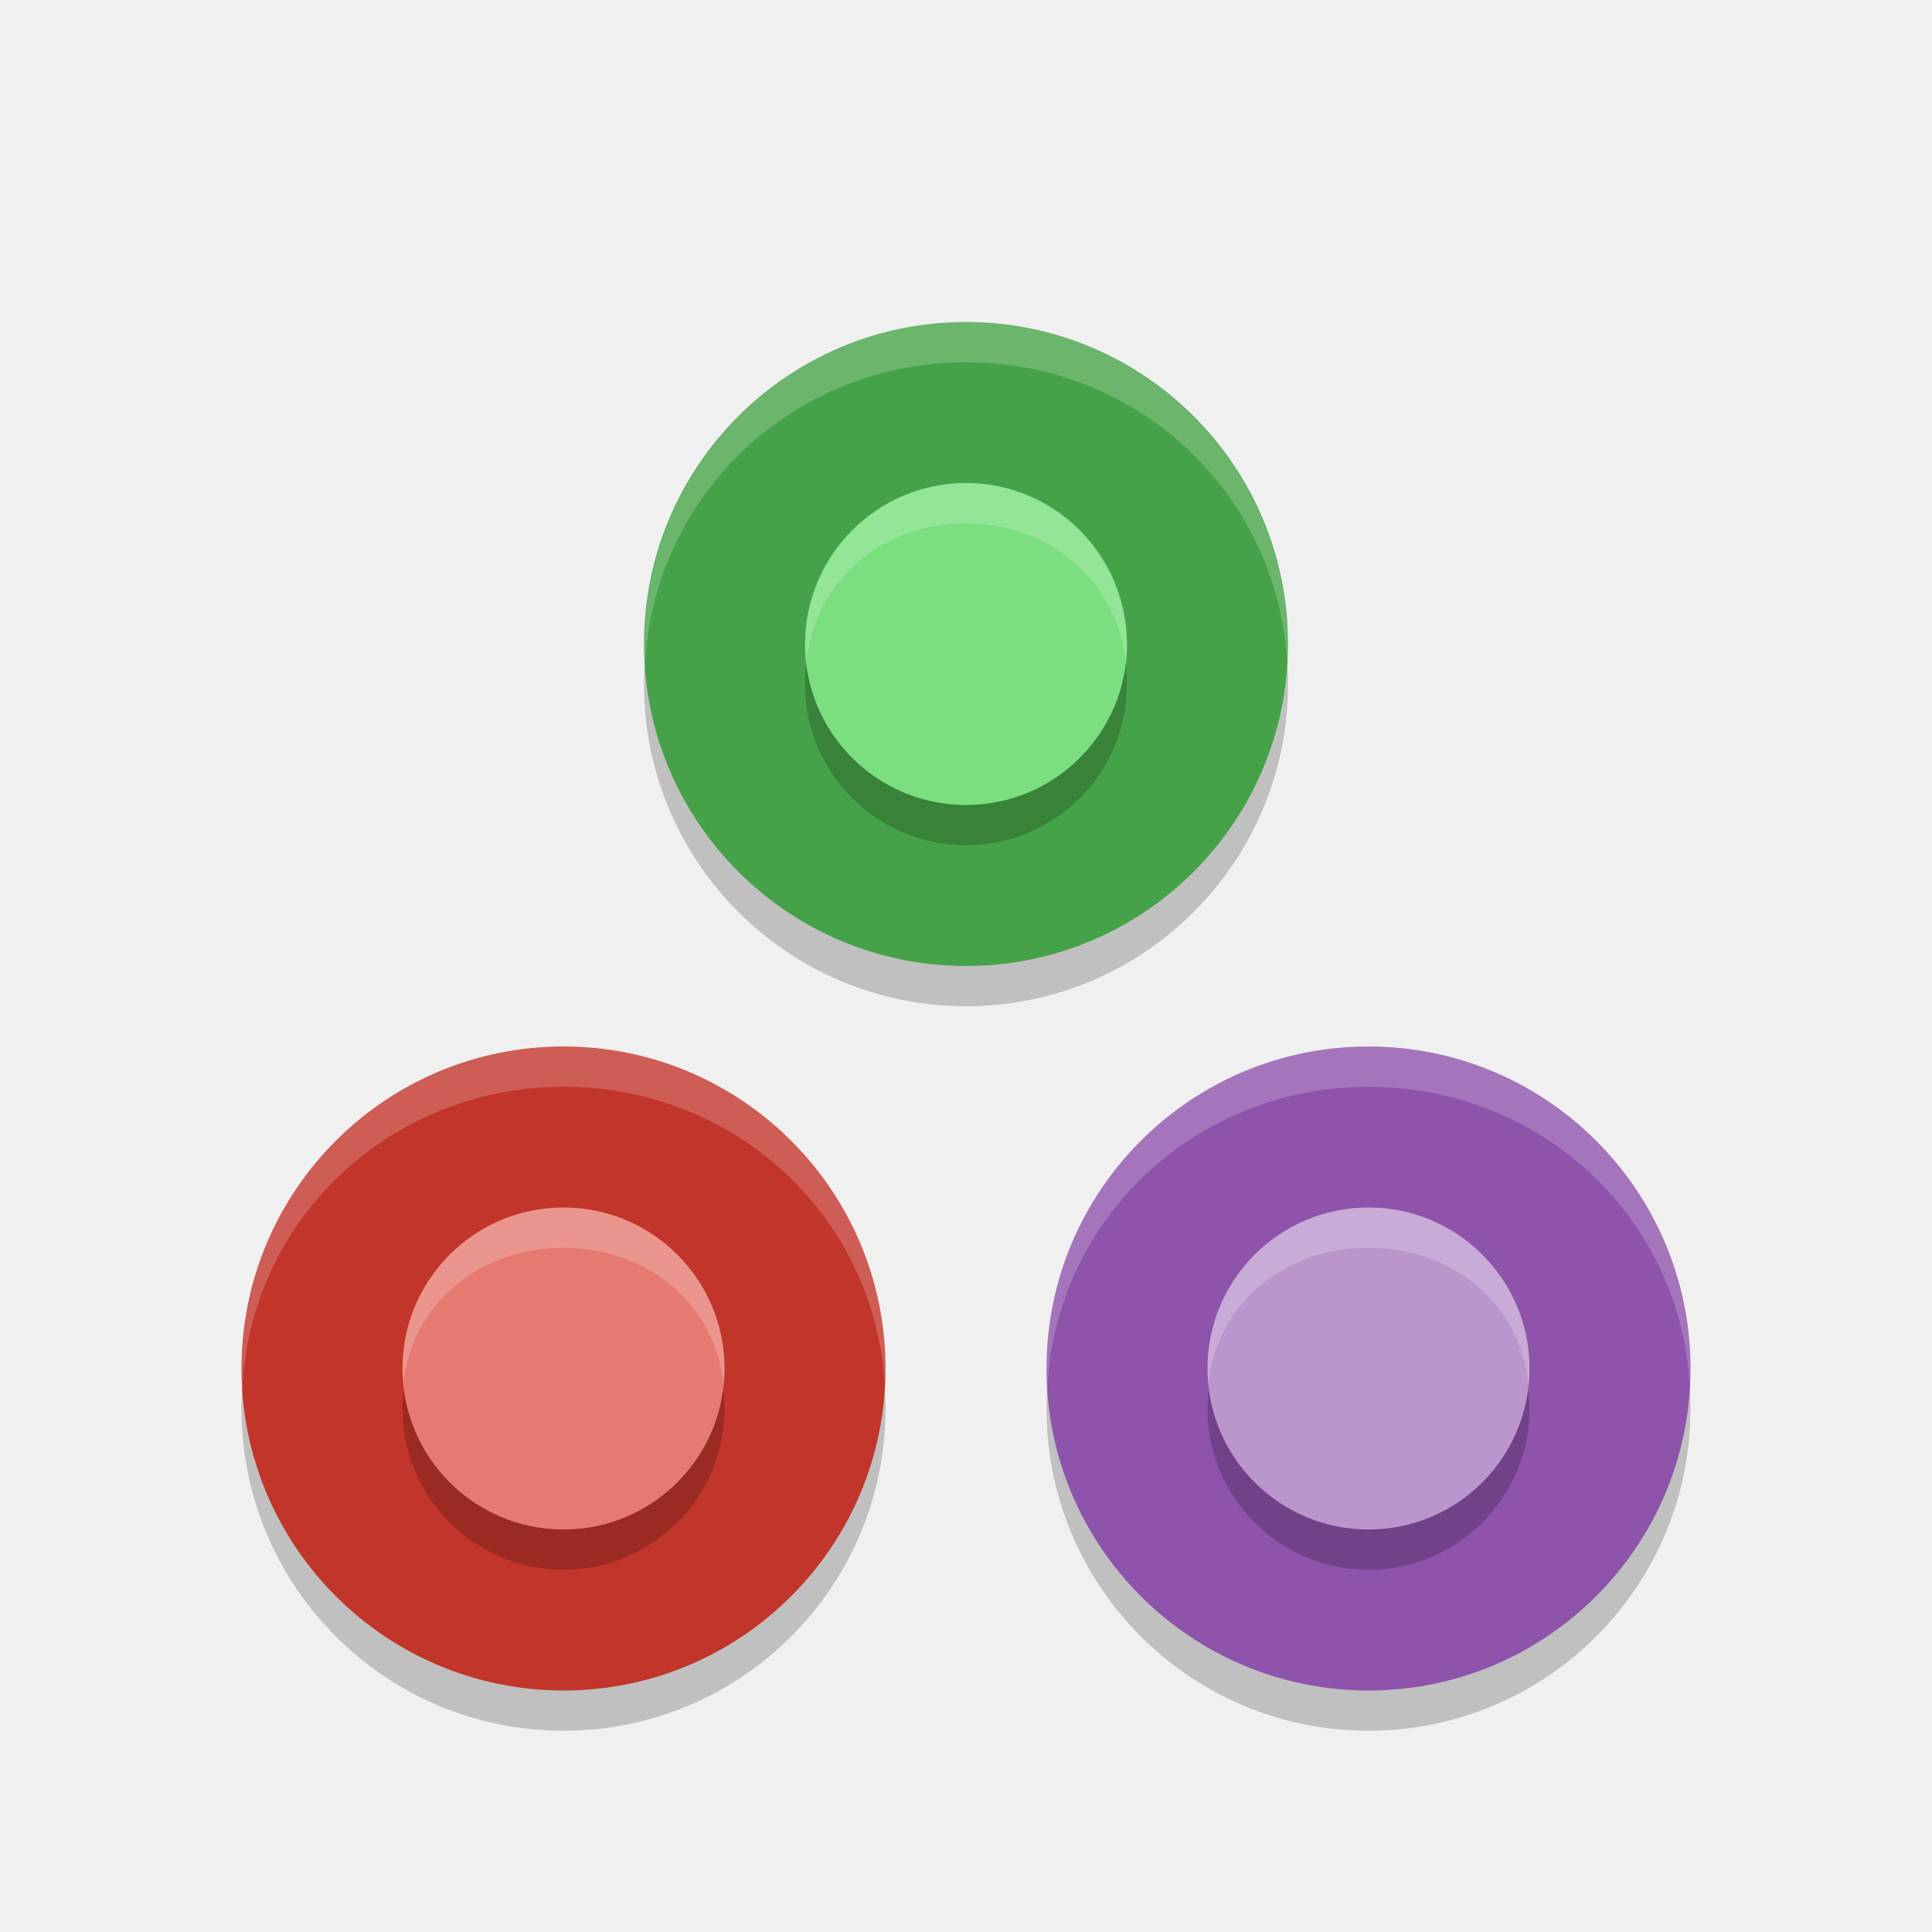
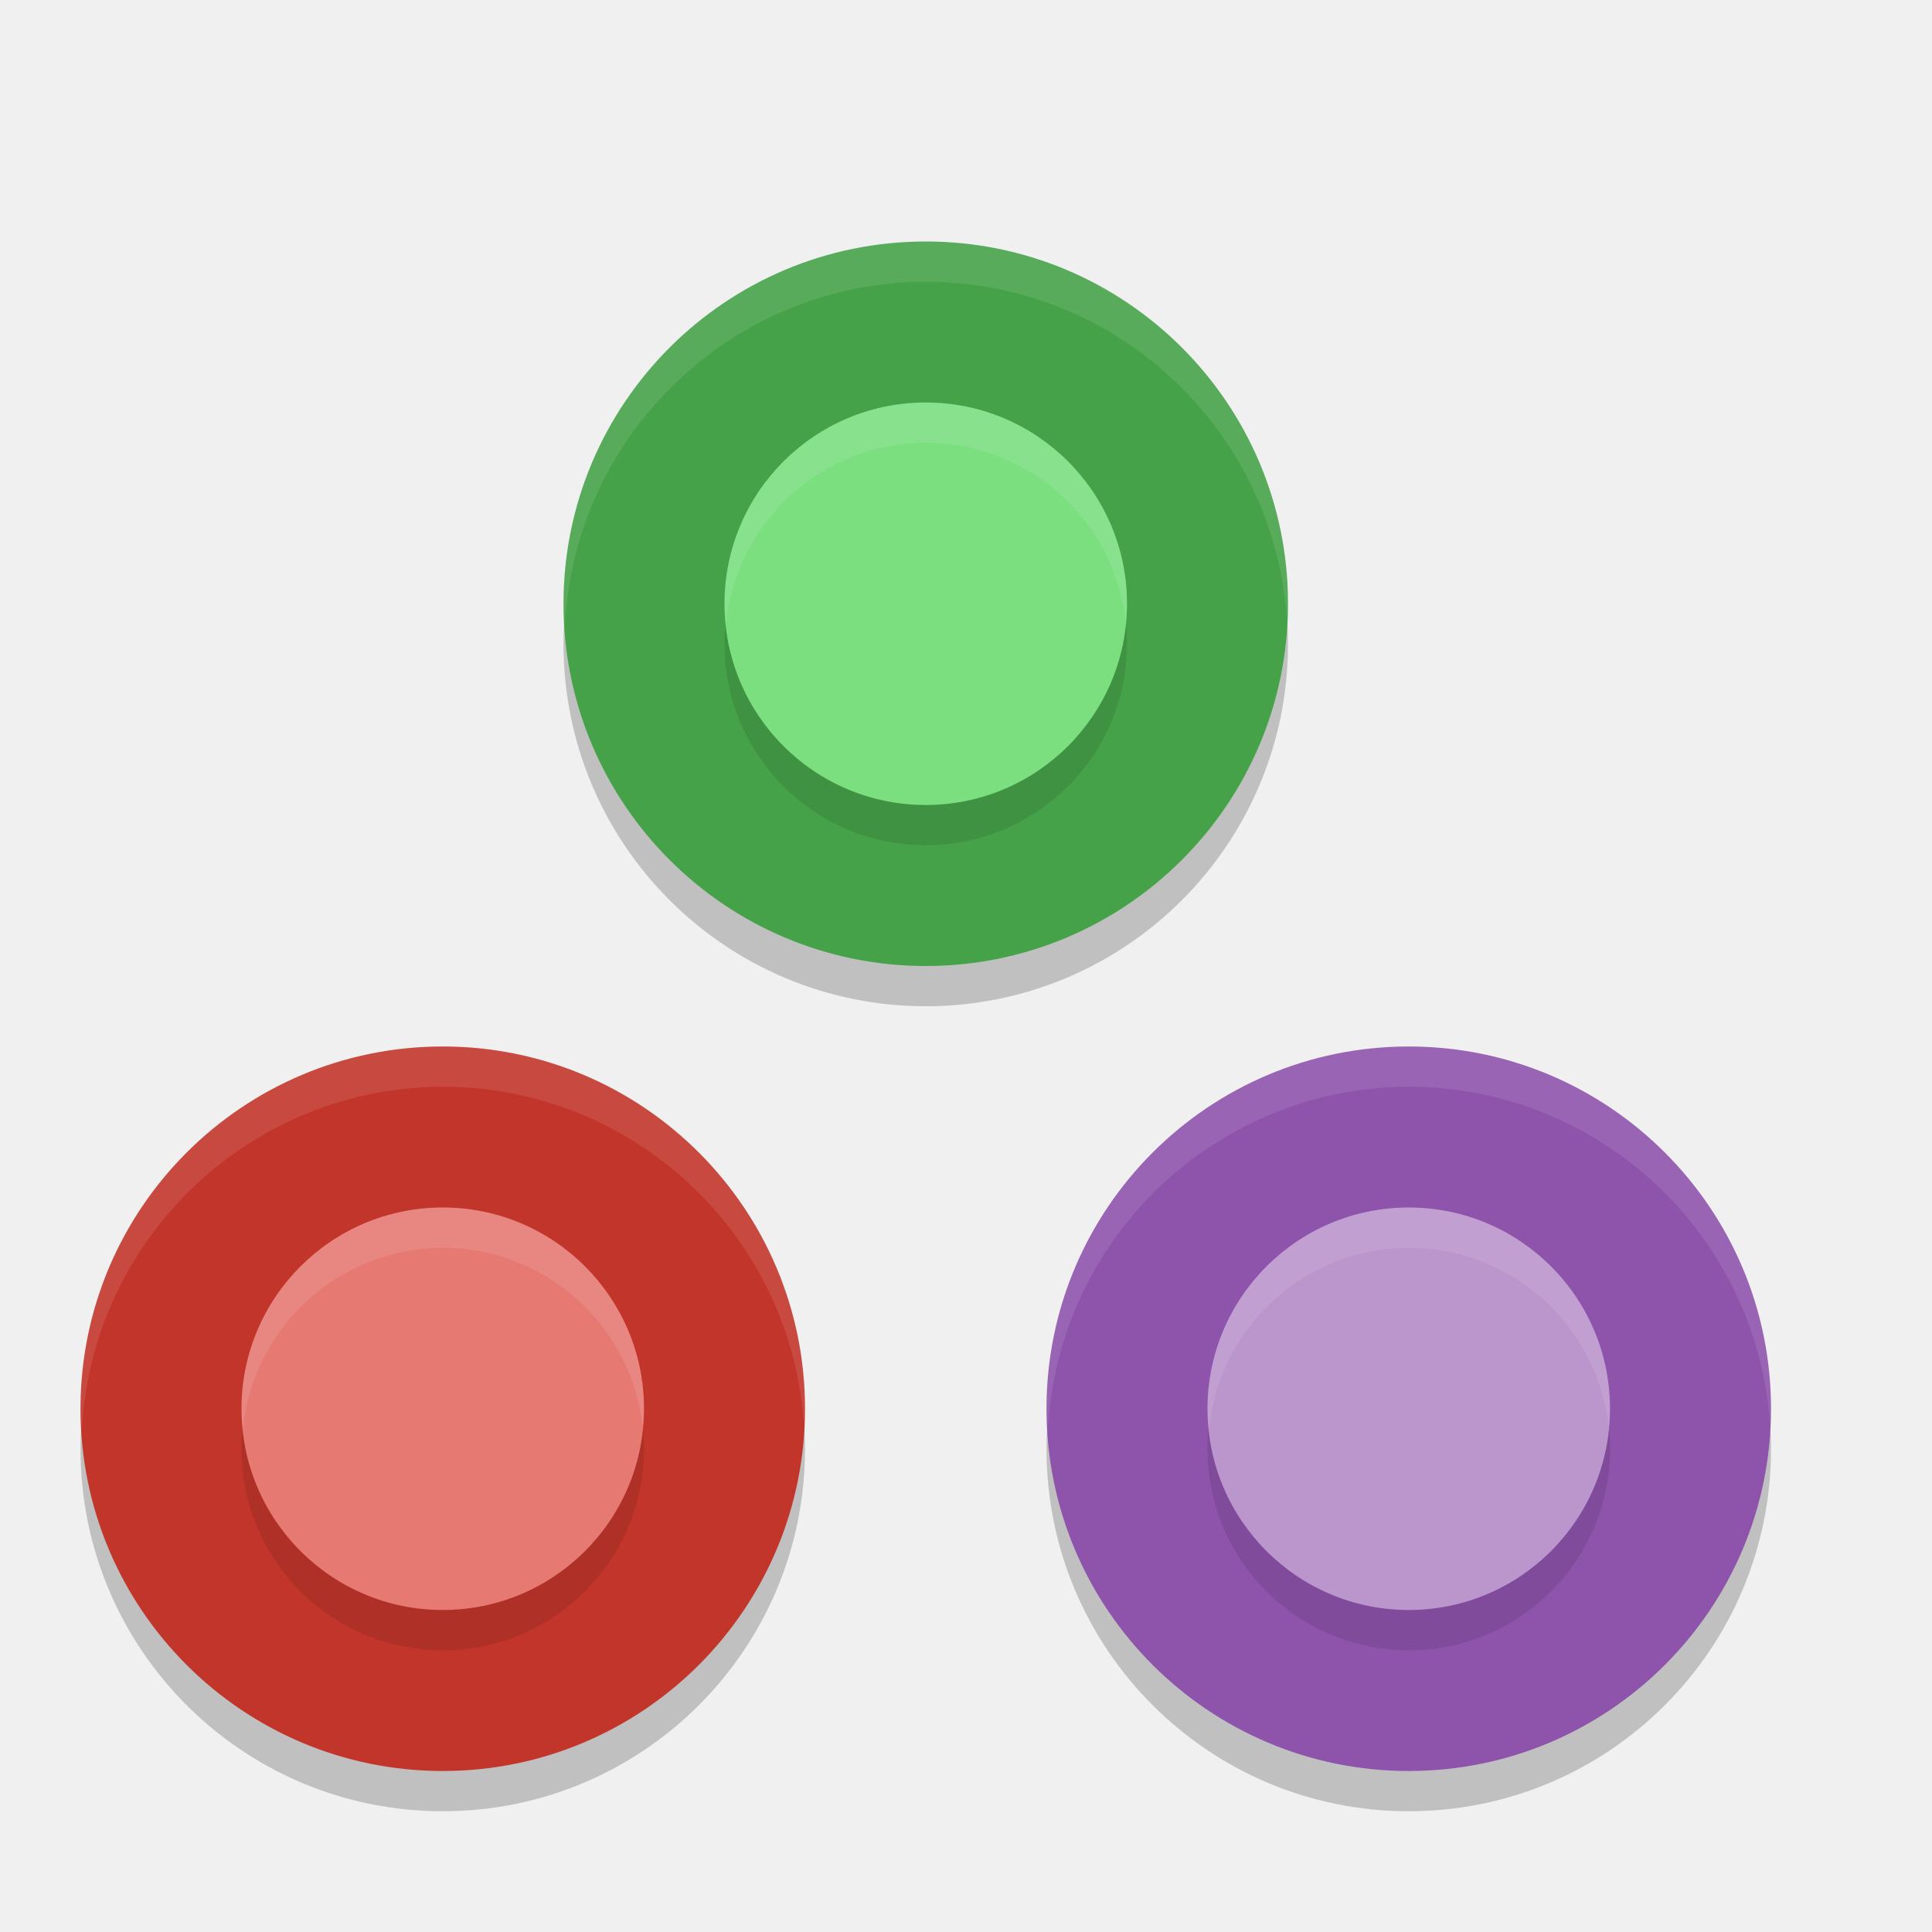
<svg xmlns="http://www.w3.org/2000/svg" width="24" height="24" version="1.1">
-   <circle cx="7" cy="17.5" r="4" style="opacity:.2" />
-   <circle cx="17" cy="17.5" r="4" style="opacity:.2" />
-   <circle cx="12" cy="8.5" r="4" style="opacity:.2" />
-   <circle cx="7" cy="17" r="4" style="fill:#c2352a" />
-   <circle cx="17" cy="17" r="4" style="fill:#8e53ab" />
-   <circle cx="12" cy="8" r="4" style="fill:#46a249" />
-   <circle cx="7" cy="17.5" r="2" style="opacity:.2" />
-   <circle cx="17" cy="17.5" r="2" style="opacity:.2" />
-   <circle cx="12" cy="8.5" r="2" style="opacity:.2" />
-   <circle cx="7" cy="17" r="2" style="fill:#e67a73" />
-   <circle cx="17" cy="17" r="2" style="fill:#ba96cc" />
-   <circle cx="12" cy="8" r="2" style="fill:#7bde7f" />
-   <path d="m7 13c-2.209 0-4 1.791-4 4 4.476e-4 0.085 0.004 0.171 0.01 0.256 0.1-2.132 1.857-3.753 3.99-3.756 2.109 7.08e-4 3.855 1.583 3.99 3.688 0.005-0.063 0.008-0.126 0.01-0.188 0-2.209-1.791-4-4-4z" style="fill:#ffffff;opacity:.2" />
-   <path d="m17 13c-2.209 0-4 1.791-4 4 4.31e-4 0.085 0.004 0.171 0.009 0.256 0.1-2.132 1.857-3.753 3.99-3.756 2.109 7.08e-4 3.855 1.583 3.99 3.688 0.005-0.063 0.008-0.126 0.01-0.188 0-2.209-1.791-4-4-4z" style="fill:#ffffff;opacity:.2" />
-   <path d="M 12,4 C 9.791,4 8,5.803 8,8.026 8,8.112 8.004,8.198 8.01,8.284 8.11,6.138 9.866,4.503 12,4.5 14.109,4.501 15.855,6.097 15.99,8.216 15.995,8.153 15.998,8.09 16,8.026 16,5.803 14.209,4 12,4 Z" style="fill:#ffffff;opacity:.2" />
-   <path d="m7 15c-1.105 0-2 0.895-2 2 6.089e-4 0.064 0.004 0.127 0.011 0.191 0.107-1.018 0.966-1.691 1.989-1.691 1.03 9.44e-4 1.891 0.684 1.989 1.709 0.007-0.07 0.011-0.139 0.011-0.209-1e-7 -1.105-0.895-2-2-2z" style="fill:#ffffff;opacity:.2" />
-   <path d="m17 15c-1.105 0-2 0.895-2 2 6.1e-4 0.064 0.004 0.127 0.011 0.191 0.107-1.018 0.966-1.691 1.989-1.691 1.03 9.44e-4 1.891 0.684 1.989 1.709 0.007-0.07 0.011-0.139 0.011-0.209 0-1.105-0.895-2-2-2z" style="fill:#ffffff;opacity:.2" />
-   <path d="m12 6c-1.105-1e-7 -2 0.916-2 2.045 6.09e-4 0.065 0.004 0.13 0.011 0.195 0.107-1.041 0.966-1.74 1.989-1.74 1.03 9.654e-4 1.891 0.711 1.989 1.76 0.007-0.071 0.011-0.143 0.011-0.214 0-1.13-0.895-2.045-2-2.045z" style="fill:#ffffff;opacity:.2" />
+   <circle style="opacity:0.2" cx="5.5" cy="18" r="4.5" />
+   <circle style="opacity:0.2" cx="17.5" cy="18" r="4.5" />
+   <circle style="opacity:0.2" cx="11.5" cy="8" r="4.5" />
+   <circle style="fill:#c2352a" cx="5.5" cy="17.5" r="4.5" />
+   <circle style="fill:#8e53ab" cx="17.5" cy="17.5" r="4.5" />
+   <circle style="fill:#46a249" cx="11.5" cy="7.5" r="4.5" />
+   <circle style="opacity:0.1" cx="5.5" cy="18" r="2.5" />
+   <circle style="fill:#e67a73" cx="5.5" cy="17.5" r="2.5" />
+   <circle style="opacity:0.1" cx="17.5" cy="18" r="2.5" />
+   <circle style="fill:#ba96cc" cx="17.5" cy="17.5" r="2.5" />
+   <circle style="opacity:0.1" cx="11.5" cy="8" r="2.5" />
+   <circle style="fill:#7bde7f" cx="11.5" cy="7.5" r="2.5" />
+   <path style="fill:#ffffff;opacity:0.1" d="M 11.5,5 A 2.5,2.5 0 0 0 9,7.5 2.5,2.5 0 0 0 9.018,7.75 2.5,2.5 0 0 1 11.5,5.5 2.5,2.5 0 0 1 13.984,7.723 2.5,2.5 0 0 0 14,7.5 2.5,2.5 0 0 0 11.5,5 Z M 17.5,15 A 2.5,2.5 0 0 0 15,17.5 2.5,2.5 0 0 0 15.018,17.75 2.5,2.5 0 0 1 17.5,15.5 2.5,2.5 0 0 1 19.984,17.723 2.5,2.5 0 0 0 20,17.5 2.5,2.5 0 0 0 17.5,15 Z M 5.5,15 A 2.5,2.5 0 0 0 3,17.5 2.5,2.5 0 0 0 3.018,17.75 2.5,2.5 0 0 1 5.5,15.5 2.5,2.5 0 0 1 7.984,17.723 2.5,2.5 0 0 0 8,17.5 2.5,2.5 0 0 0 5.5,15 Z M 11.5,3 A 4.5,4.5 0 0 0 7,7.5 4.5,4.5 0 0 0 7.018,7.75 4.5,4.5 0 0 1 11.5,3.5 4.5,4.5 0 0 1 15.986,7.682 4.5,4.5 0 0 0 16,7.5 4.5,4.5 0 0 0 11.5,3 Z M 17.5,13 A 4.5,4.5 0 0 0 13,17.5 4.5,4.5 0 0 0 13.018,17.75 4.5,4.5 0 0 1 17.5,13.5 4.5,4.5 0 0 1 21.986,17.682 4.5,4.5 0 0 0 22,17.5 4.5,4.5 0 0 0 17.5,13 Z M 5.5,13 A 4.5,4.5 0 0 0 1,17.5 4.5,4.5 0 0 0 1.018,17.75 4.5,4.5 0 0 1 5.5,13.5 4.5,4.5 0 0 1 9.986,17.682 4.5,4.5 0 0 0 10,17.5 4.5,4.5 0 0 0 5.5,13 Z" />
</svg>
